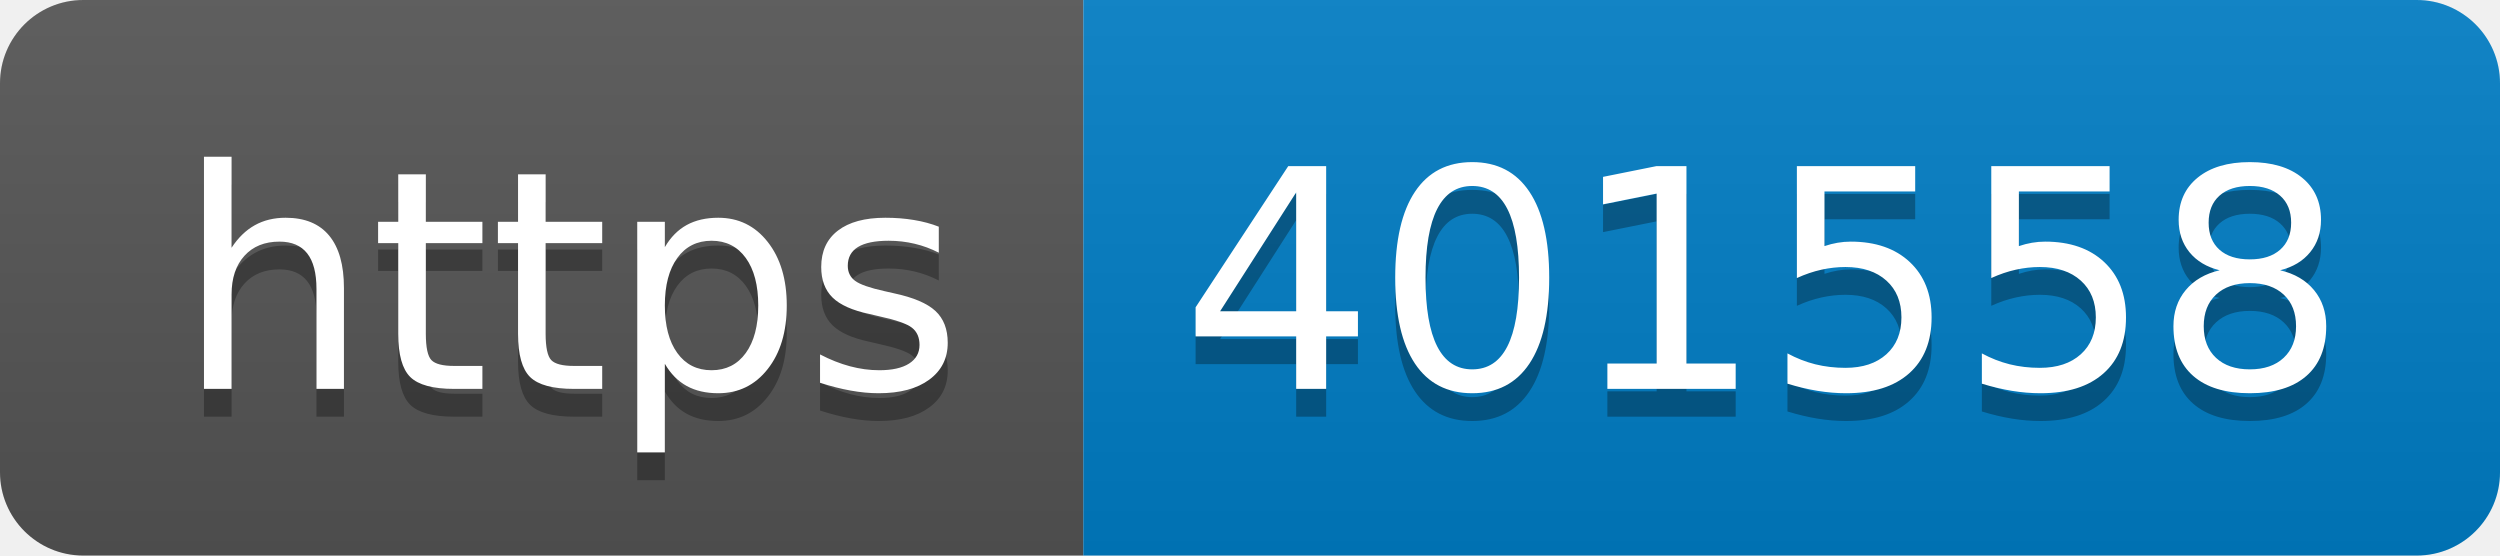
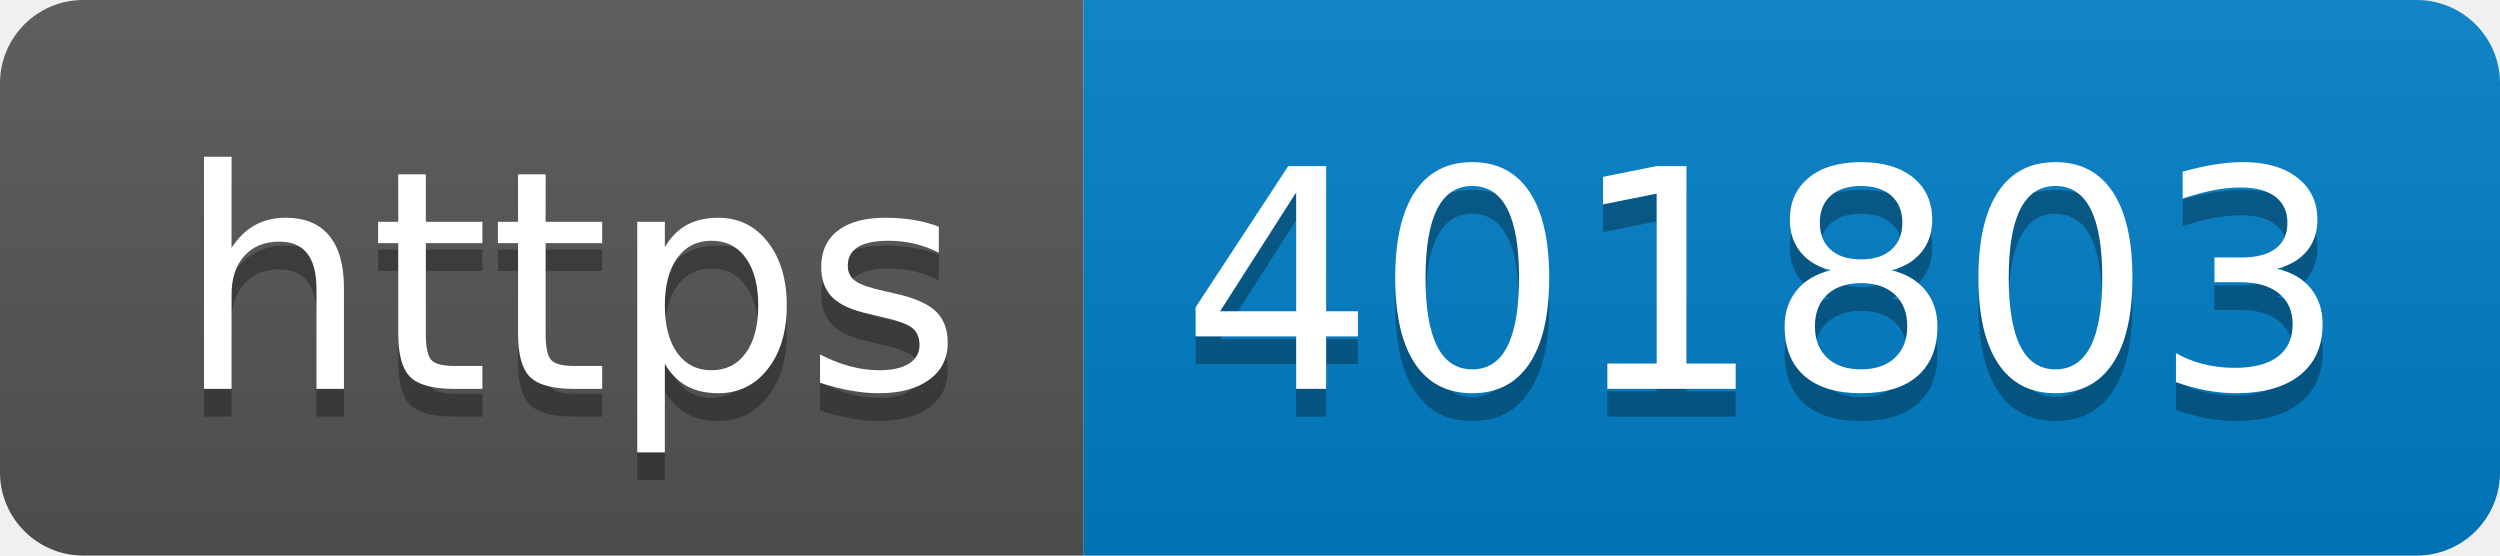
- <svg xmlns="http://www.w3.org/2000/svg" width="90" height="20" role="img" aria-label="https: 401558">
+ <svg xmlns="http://www.w3.org/2000/svg" width="90" height="20" role="img" aria-label="https: 401803">
  <linearGradient id="s" x2="0" y2="100%">
    <stop offset="0" stop-color="#bbb" stop-opacity=".1" />
    <stop offset="1" stop-opacity=".1" />
  </linearGradient>
  <clipPath id="r">
    <rect width="90" height="20" rx="3" fill="#fff" />
  </clipPath>
  <g clip-path="url(#r)">
    <rect width="39" height="20" fill="#555" />
    <rect x="39" width="51" height="20" fill="#007ec6" />
    <rect width="90" height="20" fill="url(#s)" />
  </g>
  <g fill="#fff" text-anchor="middle" font-family="Verdana,Geneva,DejaVu Sans,sans-serif" text-rendering="geometricPrecision" font-size="110">
    <text aria-hidden="true" x="205" y="150" fill="#010101" fill-opacity=".3" transform="scale(.1)" textLength="290">https</text>
    <text x="205" y="140" transform="scale(.1)" fill="#fff" textLength="290">https</text>
-     <text aria-hidden="true" x="635" y="150" fill="#010101" fill-opacity=".3" transform="scale(.1)" textLength="410">401558</text>
-     <text x="635" y="140" transform="scale(.1)" fill="#fff" textLength="410">401558</text>
+     <text aria-hidden="true" x="635" y="150" fill="#010101" fill-opacity=".3" transform="scale(.1)" textLength="410">401803</text>
+     <text x="635" y="140" transform="scale(.1)" fill="#fff" textLength="410">401803</text>
  </g>
</svg>
